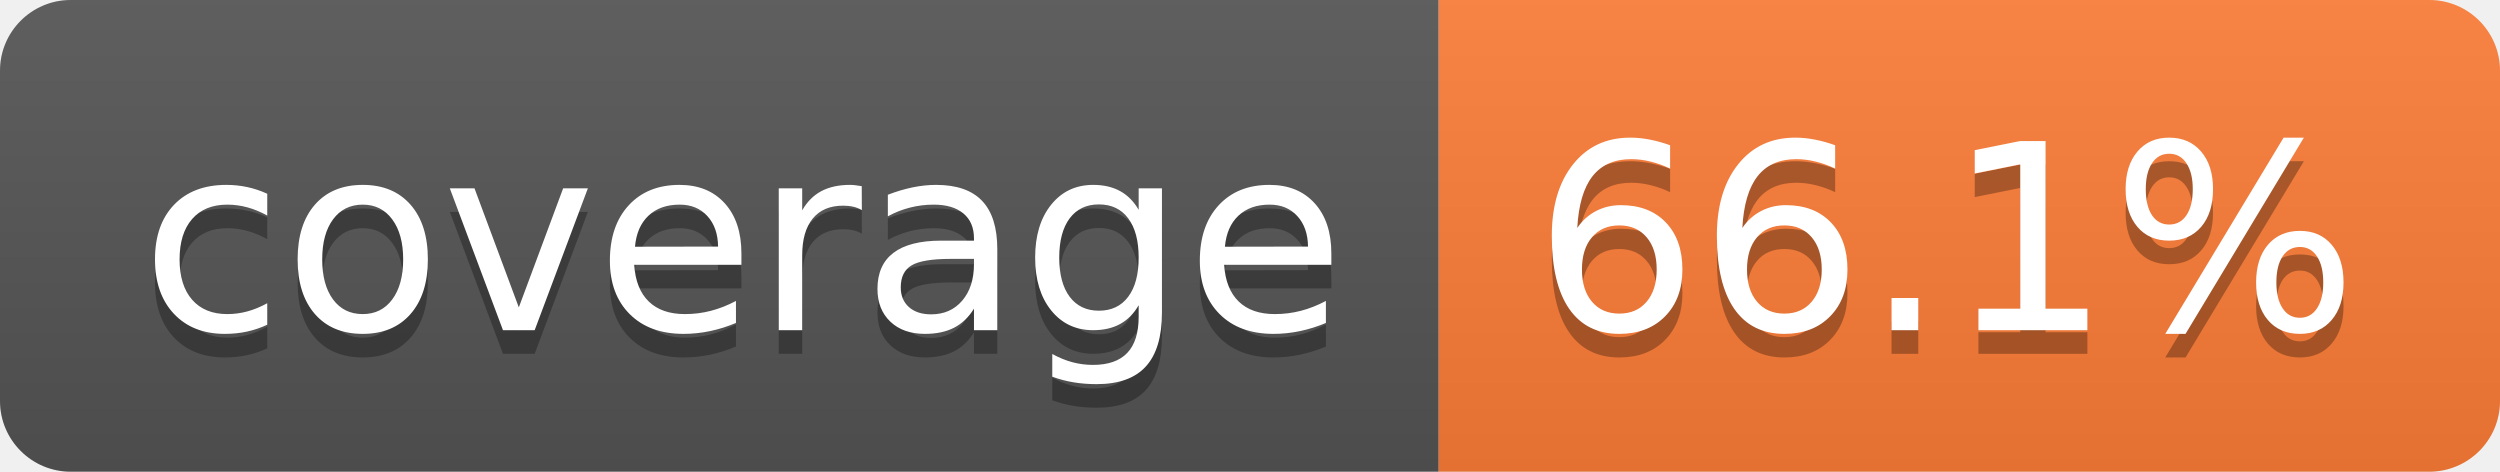
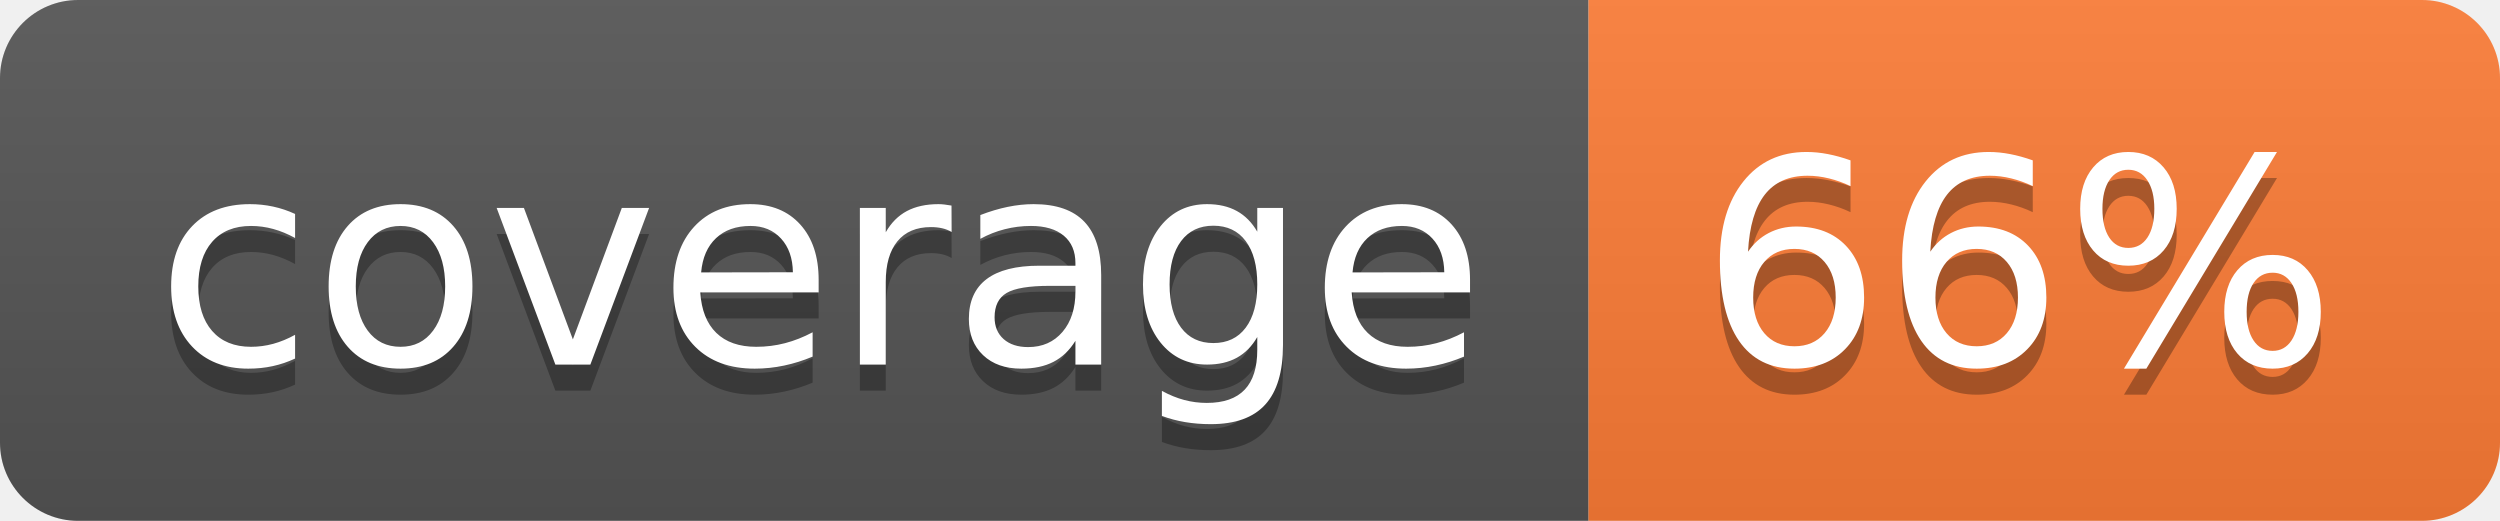
- <svg xmlns="http://www.w3.org/2000/svg" width="106" height="20" role="img" aria-label="coverage: 66.1%">
+ <svg xmlns="http://www.w3.org/2000/svg" width="96" height="20" role="img" aria-label="coverage: 66%">
  <linearGradient id="s" x2="0" y2="100%">
    <stop offset="0" stop-color="#bbb" stop-opacity=".1" />
    <stop offset="1" stop-opacity=".1" />
  </linearGradient>
  <clipPath id="r">
-     <rect width="106" height="20" rx="3" fill="#fff" />
+     <rect width="96" height="20" rx="3" fill="#fff" />
  </clipPath>
  <g clip-path="url(#r)">
    <rect width="61" height="20" fill="#555" />
-     <rect x="61" width="45" height="20" fill="#fe7d37" />
-     <rect width="106" height="20" fill="url(#s)" />
+     <rect x="61" width="35" height="20" fill="#fe7d37" />
+     <rect width="96" height="20" fill="url(#s)" />
  </g>
  <g fill="#fff" text-anchor="middle" font-family="Verdana,Geneva,DejaVu Sans,sans-serif" text-rendering="geometricPrecision" font-size="110">
    <text aria-hidden="true" x="315" y="150" fill="#010101" fill-opacity=".3" transform="scale(.1)" textLength="510">coverage</text>
    <text x="315" y="140" transform="scale(.1)" fill="#fff" textLength="510">coverage</text>
-     <text aria-hidden="true" x="825" y="150" fill="#010101" fill-opacity=".3" transform="scale(.1)" textLength="350">66.1%</text>
-     <text x="825" y="140" transform="scale(.1)" fill="#fff" textLength="350">66.1%</text>
+     <text aria-hidden="true" x="775" y="150" fill="#010101" fill-opacity=".3" transform="scale(.1)" textLength="245">66%</text>
+     <text x="775" y="140" transform="scale(.1)" fill="#fff" textLength="245">66%</text>
  </g>
</svg>
